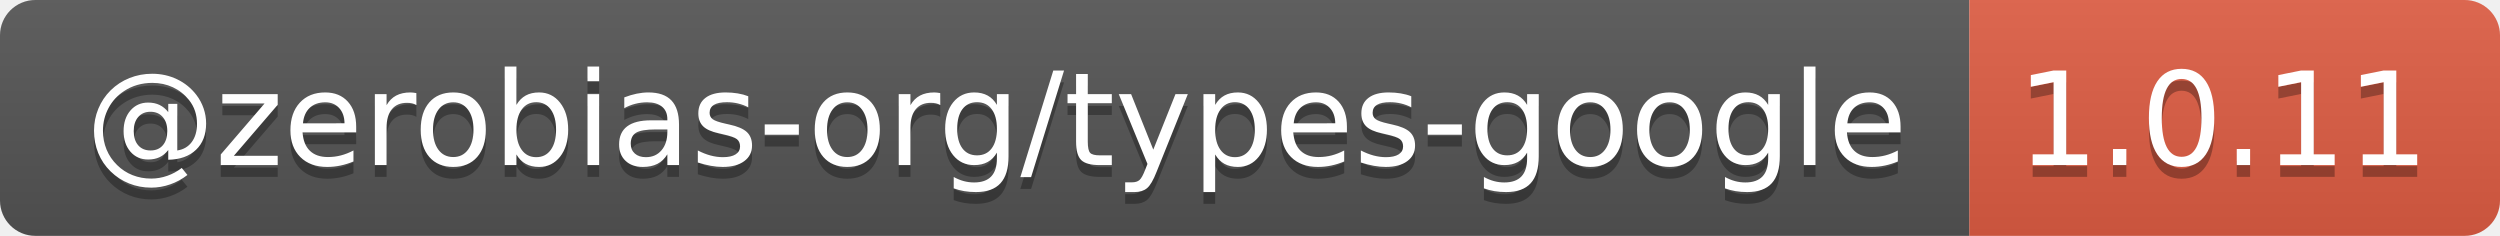
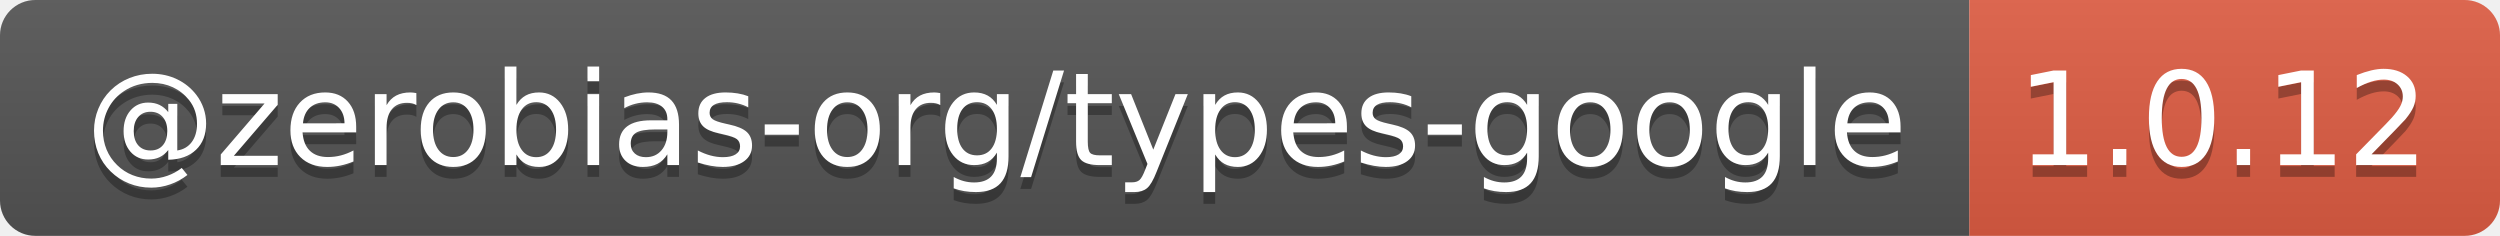
- <svg xmlns="http://www.w3.org/2000/svg" width="212" height="20" role="img" aria-label="@zerobias-org/types-google: 1.0.11">
+ <svg xmlns="http://www.w3.org/2000/svg" width="212" height="20" role="img" aria-label="@zerobias-org/types-google: 1.0.12">
  <linearGradient id="s" x2="0" y2="100%">
    <stop offset="0" stop-color="#bbb" stop-opacity=".1" />
    <stop offset="1" stop-opacity=".1" />
  </linearGradient>
  <clipPath id="r">
    <rect width="212" height="20" rx="3" fill="#fff" />
  </clipPath>
  <g clip-path="url(#r)">
    <rect width="167" height="20" fill="#555" />
    <rect x="167" width="45" height="20" fill="#e05d44" />
    <rect width="212" height="20" fill="url(#s)" />
  </g>
  <g fill="#fff" text-anchor="middle" font-family="Verdana,Geneva,DejaVu Sans,sans-serif" text-rendering="geometricPrecision" font-size="110">
    <text aria-hidden="true" x="845" y="150" fill="#010101" fill-opacity=".3" transform="scale(.1)" textLength="1570">@zerobias-org/types-google</text>
    <text x="845" y="140" transform="scale(.1)" fill="#fff" textLength="1570">@zerobias-org/types-google</text>
-     <text aria-hidden="true" x="1885" y="150" fill="#010101" fill-opacity=".3" transform="scale(.1)" textLength="350">1.0.11</text>
-     <text x="1885" y="140" transform="scale(.1)" fill="#fff" textLength="350">1.0.11</text>
+     <text aria-hidden="true" x="1885" y="150" fill="#010101" fill-opacity=".3" transform="scale(.1)" textLength="350">1.0.12</text>
+     <text x="1885" y="140" transform="scale(.1)" fill="#fff" textLength="350">1.0.12</text>
  </g>
</svg>
